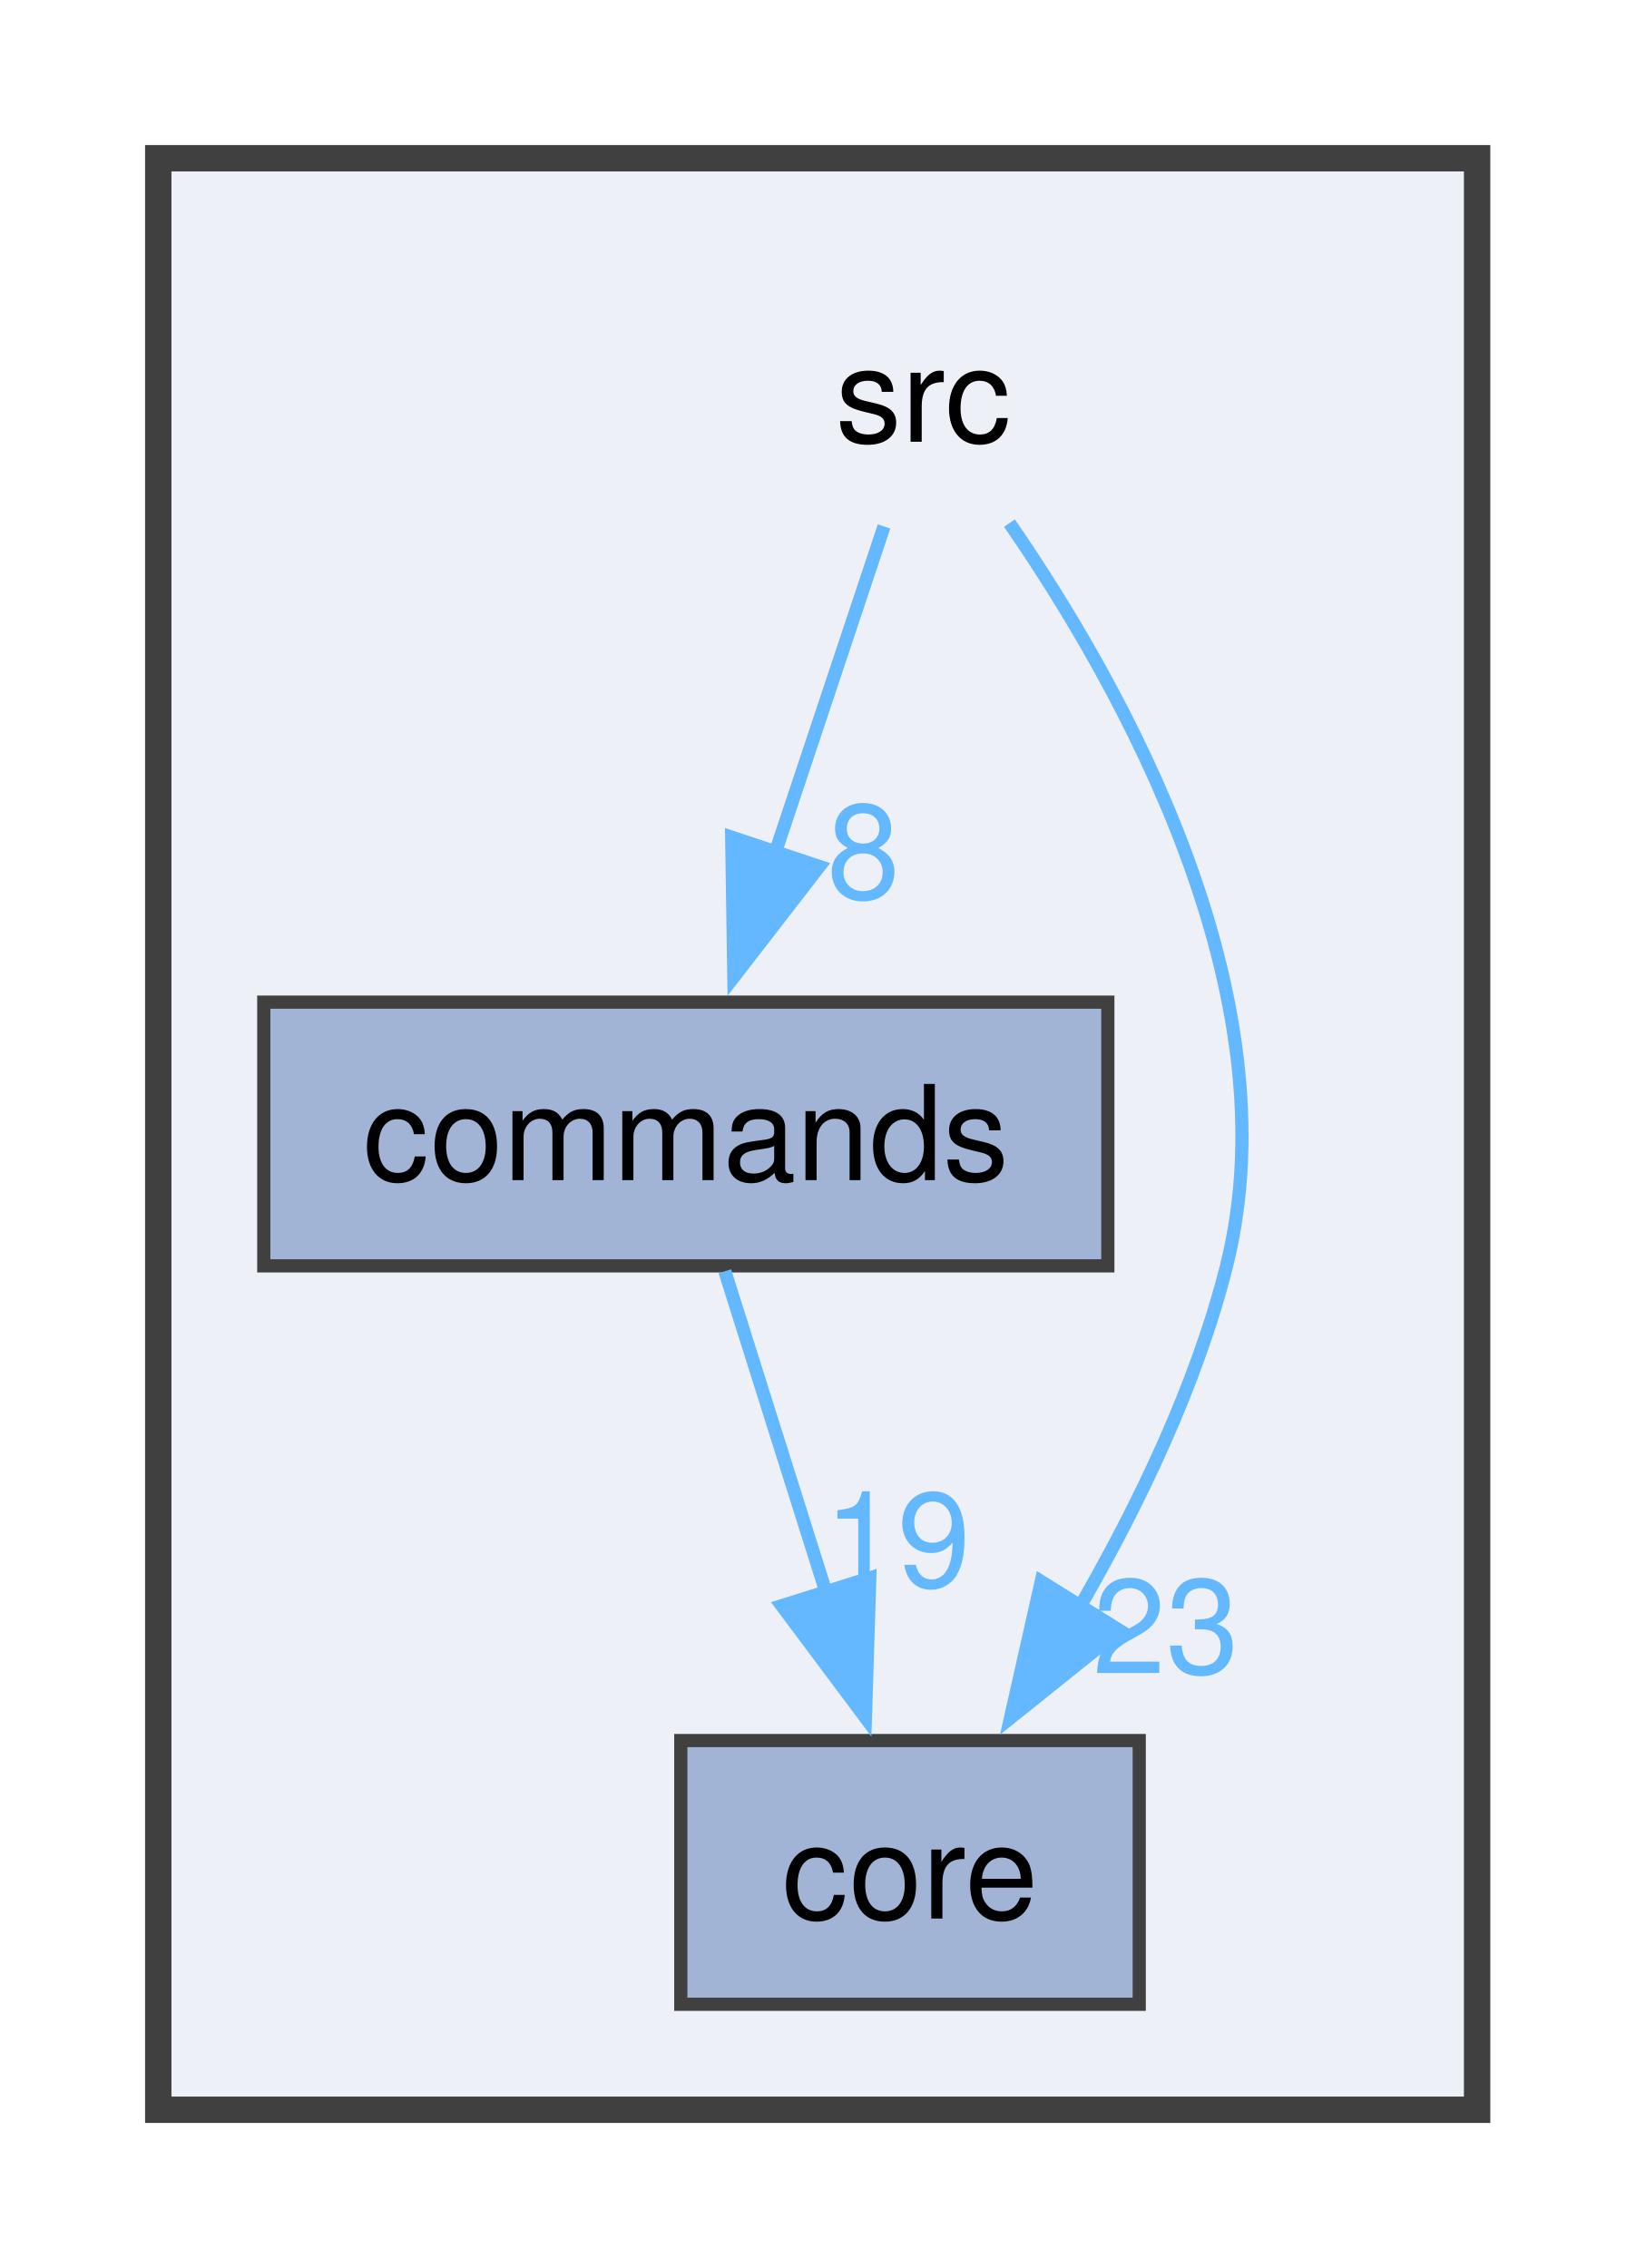
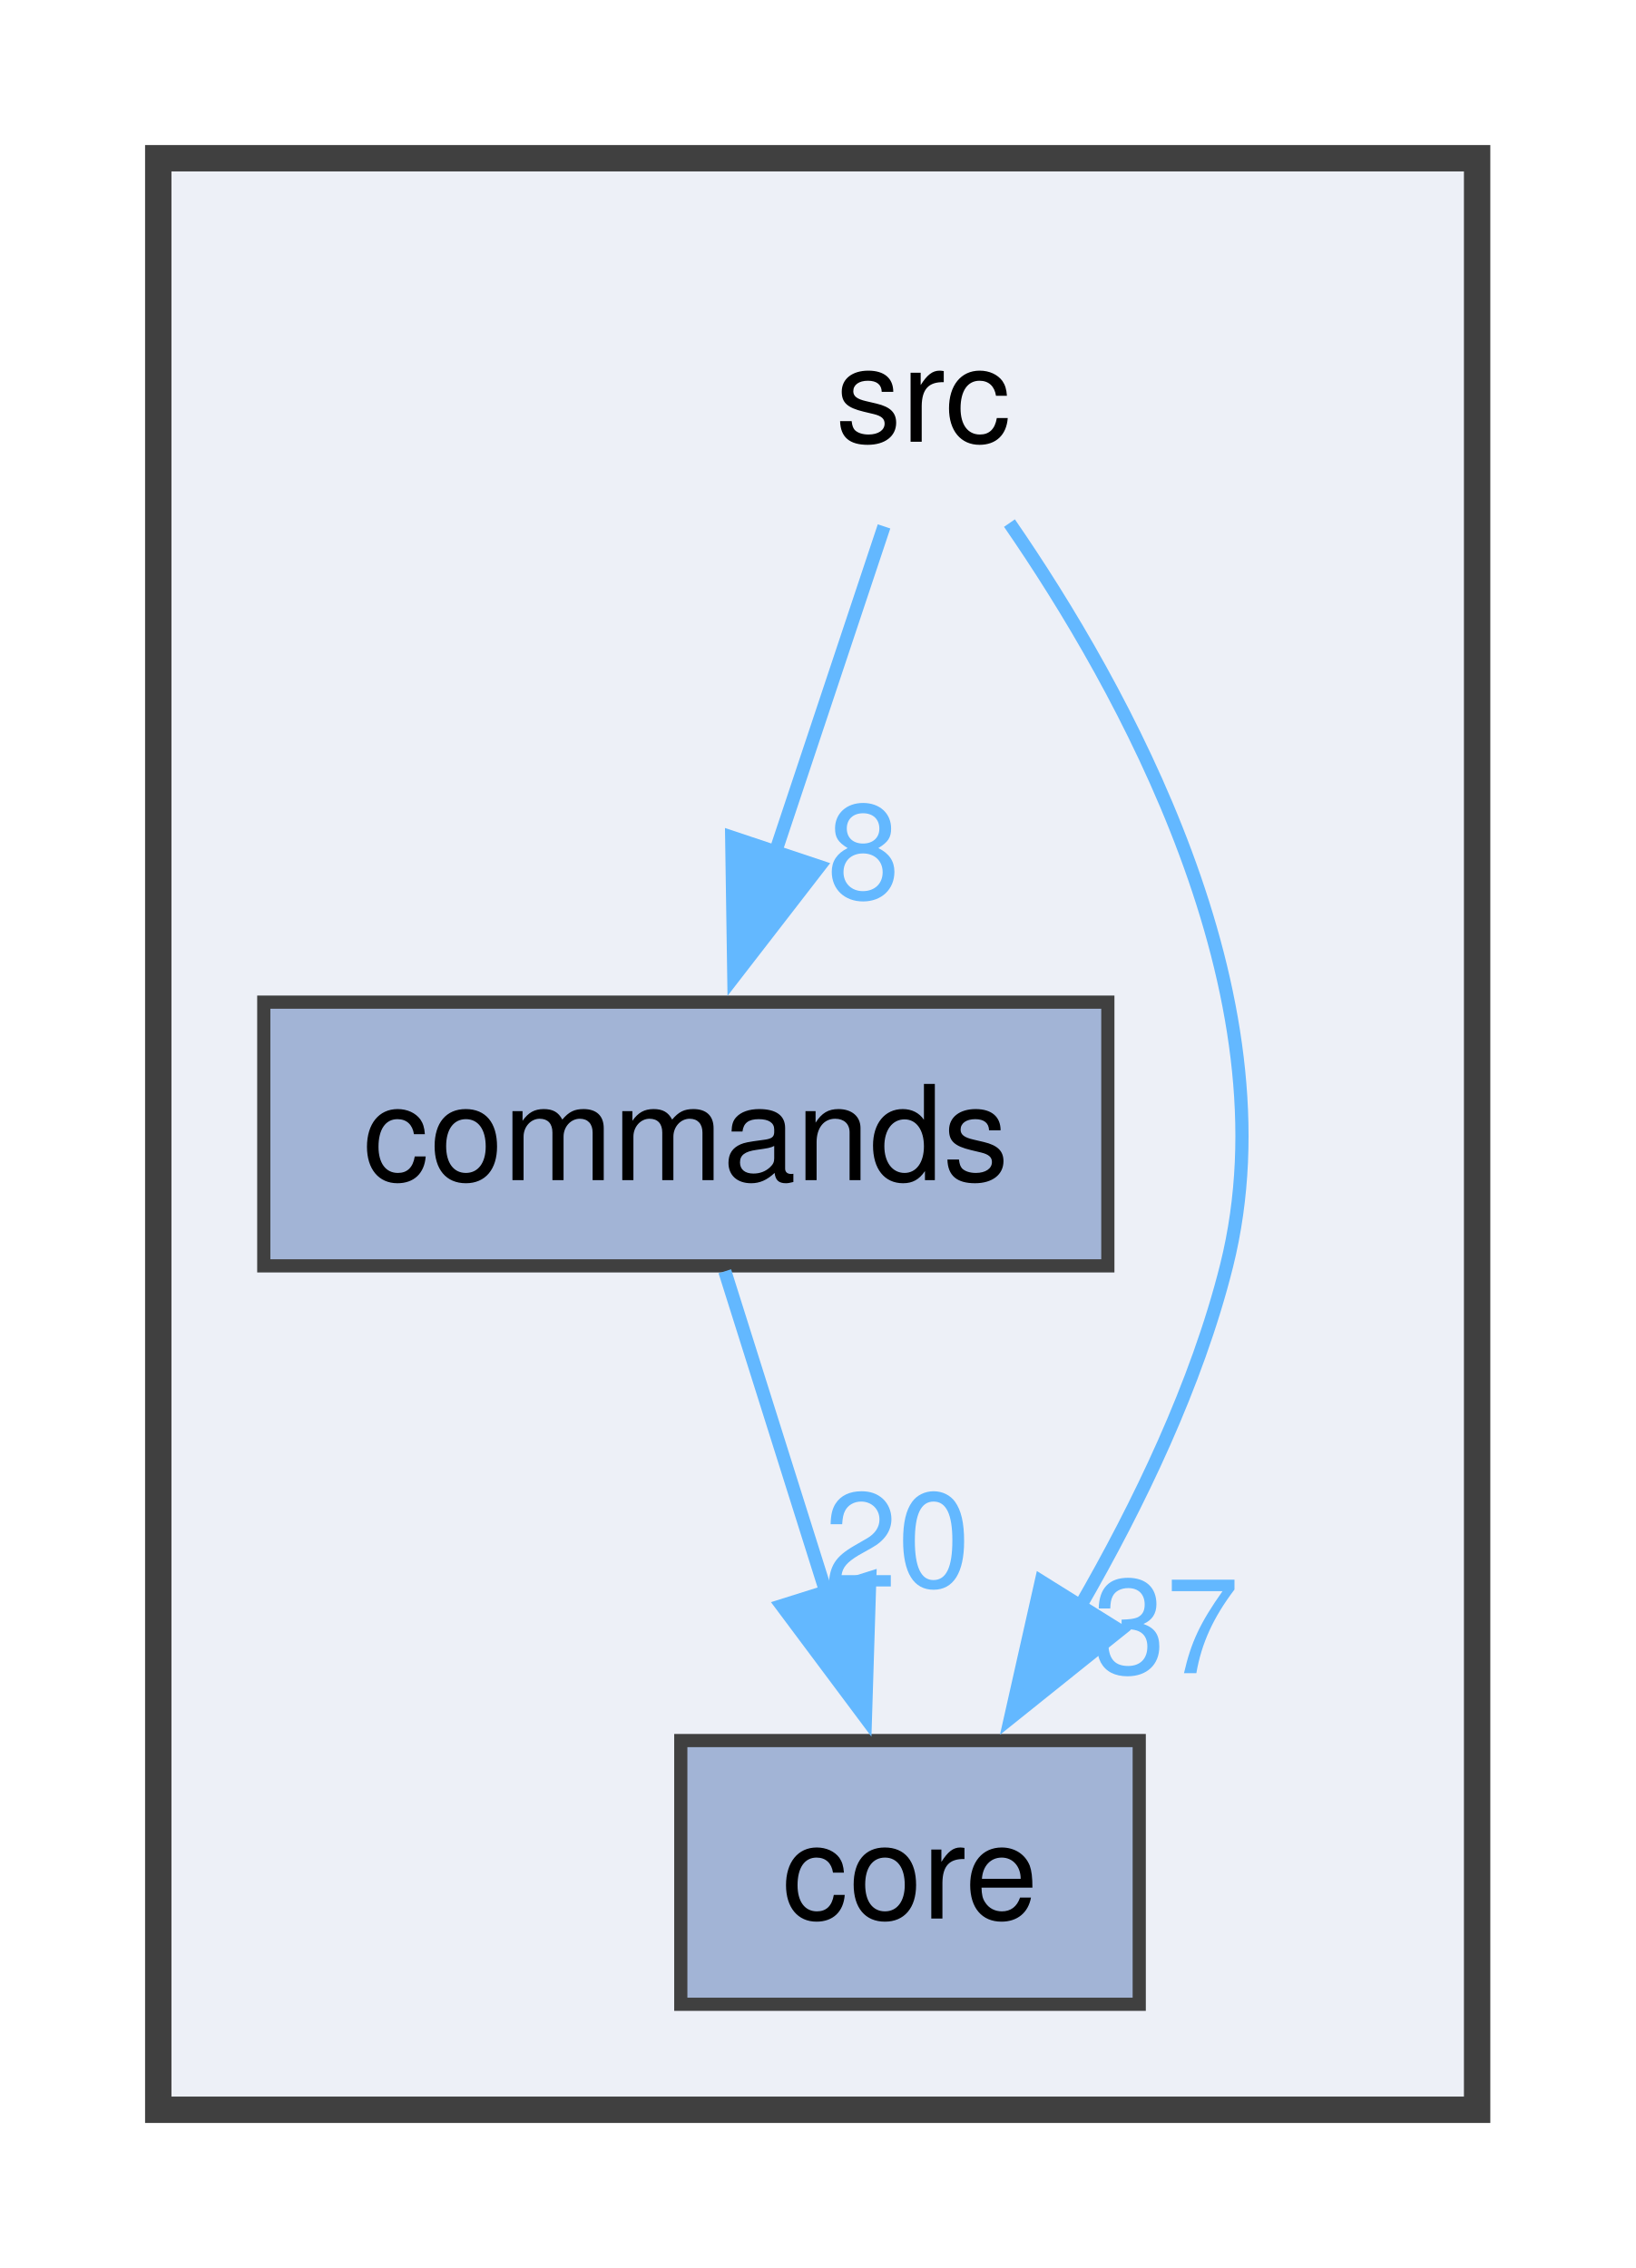
<svg xmlns="http://www.w3.org/2000/svg" xmlns:xlink="http://www.w3.org/1999/xlink" width="124pt" height="172pt" viewBox="0.00 0.00 124.00 172.00">
  <g id="graph0" class="graph" transform="scale(1 1) rotate(0) translate(4 168)">
    <g id="clust1" class="cluster">
      <g id="a_clust1">
        <a xlink:href="dir_68267d1309a1af8e8297ef4c3efbcdba.html" target="_top">
          <polygon fill="#edf0f7" stroke="#404040" stroke-width="2" points="8,-8 8,-156 108,-156 108,-8 8,-8" />
        </a>
      </g>
    </g>
    <g id="node1" class="node">
      <text text-anchor="middle" x="66" y="-134.5" font-family="Helvetica,sans-Serif" font-size="10.00">src</text>
    </g>
    <g id="node2" class="node">
      <g id="a_node2">
        <a xlink:href="dir_5e80d29b61c444378a543be4dd1414df.html" target="_top" xlink:title="commands">
          <polygon fill="#a2b4d6" stroke="#404040" points="80,-92 16,-92 16,-72 80,-72 80,-92" />
          <text text-anchor="middle" x="48" y="-78.5" font-family="Helvetica,sans-Serif" font-size="10.00">commands</text>
        </a>
      </g>
    </g>
    <g id="edge1" class="edge">
      <g id="a_edge1">
-         <a xlink:href="dir_000009_000001.html" target="_top">
+         <a xlink:href="dir_000010_000001.html" target="_top">
          <path fill="none" stroke="#63b8ff" d="M63.03,-128.08C60.78,-121.33 57.59,-111.78 54.74,-103.21" />
          <polygon fill="#63b8ff" stroke="#63b8ff" points="58.12,-102.29 51.64,-93.91 51.48,-104.51 58.12,-102.29" />
        </a>
      </g>
      <g id="a_edge1-headlabel">
-         <a xlink:href="dir_000009_000001.html" target="_top" xlink:title="8">
+         <a xlink:href="dir_000010_000001.html" target="_top" xlink:title="8">
          <text text-anchor="middle" x="61.47" y="-99.87" font-family="Helvetica,sans-Serif" font-size="10.00" fill="#63b8ff">8</text>
        </a>
      </g>
    </g>
    <g id="node3" class="node">
      <g id="a_node3">
        <a xlink:href="dir_aebb8dcc11953d78e620bbef0b9e2183.html" target="_top" xlink:title="core">
          <polygon fill="#a2b4d6" stroke="#404040" points="82.38,-36 47.62,-36 47.62,-16 82.38,-16 82.38,-36" />
          <text text-anchor="middle" x="65" y="-22.5" font-family="Helvetica,sans-Serif" font-size="10.00">core</text>
        </a>
      </g>
    </g>
    <g id="edge2" class="edge">
      <g id="a_edge2">
-         <a xlink:href="dir_000009_000002.html" target="_top">
+         <a xlink:href="dir_000010_000002.html" target="_top">
          <path fill="none" stroke="#63b8ff" d="M72.54,-128.33C81.03,-116.02 94.17,-92.67 89,-72 86.75,-63.01 82.33,-53.85 77.89,-46.16" />
          <polygon fill="#63b8ff" stroke="#63b8ff" points="80.89,-44.35 72.62,-37.72 74.95,-48.06 80.89,-44.35" />
        </a>
      </g>
      <g id="a_edge2-headlabel">
-         <a xlink:href="dir_000009_000002.html" target="_top" xlink:title="23">
-           <text text-anchor="middle" x="84.4" y="-41.11" font-family="Helvetica,sans-Serif" font-size="10.00" fill="#63b8ff">23</text>
+         <a xlink:href="dir_000010_000002.html" target="_top" xlink:title="37">
+           <text text-anchor="middle" x="84.4" y="-41.11" font-family="Helvetica,sans-Serif" font-size="10.00" fill="#63b8ff">37</text>
        </a>
      </g>
    </g>
    <g id="edge3" class="edge">
      <g id="a_edge3">
        <a xlink:href="dir_000001_000002.html" target="_top">
          <path fill="none" stroke="#63b8ff" d="M50.96,-71.59C53.08,-64.86 56.02,-55.53 58.66,-47.15" />
          <polygon fill="#63b8ff" stroke="#63b8ff" points="61.95,-48.33 61.62,-37.74 55.28,-46.23 61.95,-48.33" />
        </a>
      </g>
      <g id="a_edge3-headlabel">
-         <a xlink:href="dir_000001_000002.html" target="_top" xlink:title="19">
-           <text text-anchor="middle" x="64.04" y="-47.67" font-family="Helvetica,sans-Serif" font-size="10.00" fill="#63b8ff">19</text>
+         <a xlink:href="dir_000001_000002.html" target="_top" xlink:title="20">
+           <text text-anchor="middle" x="64.04" y="-47.67" font-family="Helvetica,sans-Serif" font-size="10.00" fill="#63b8ff">20</text>
        </a>
      </g>
    </g>
  </g>
</svg>
